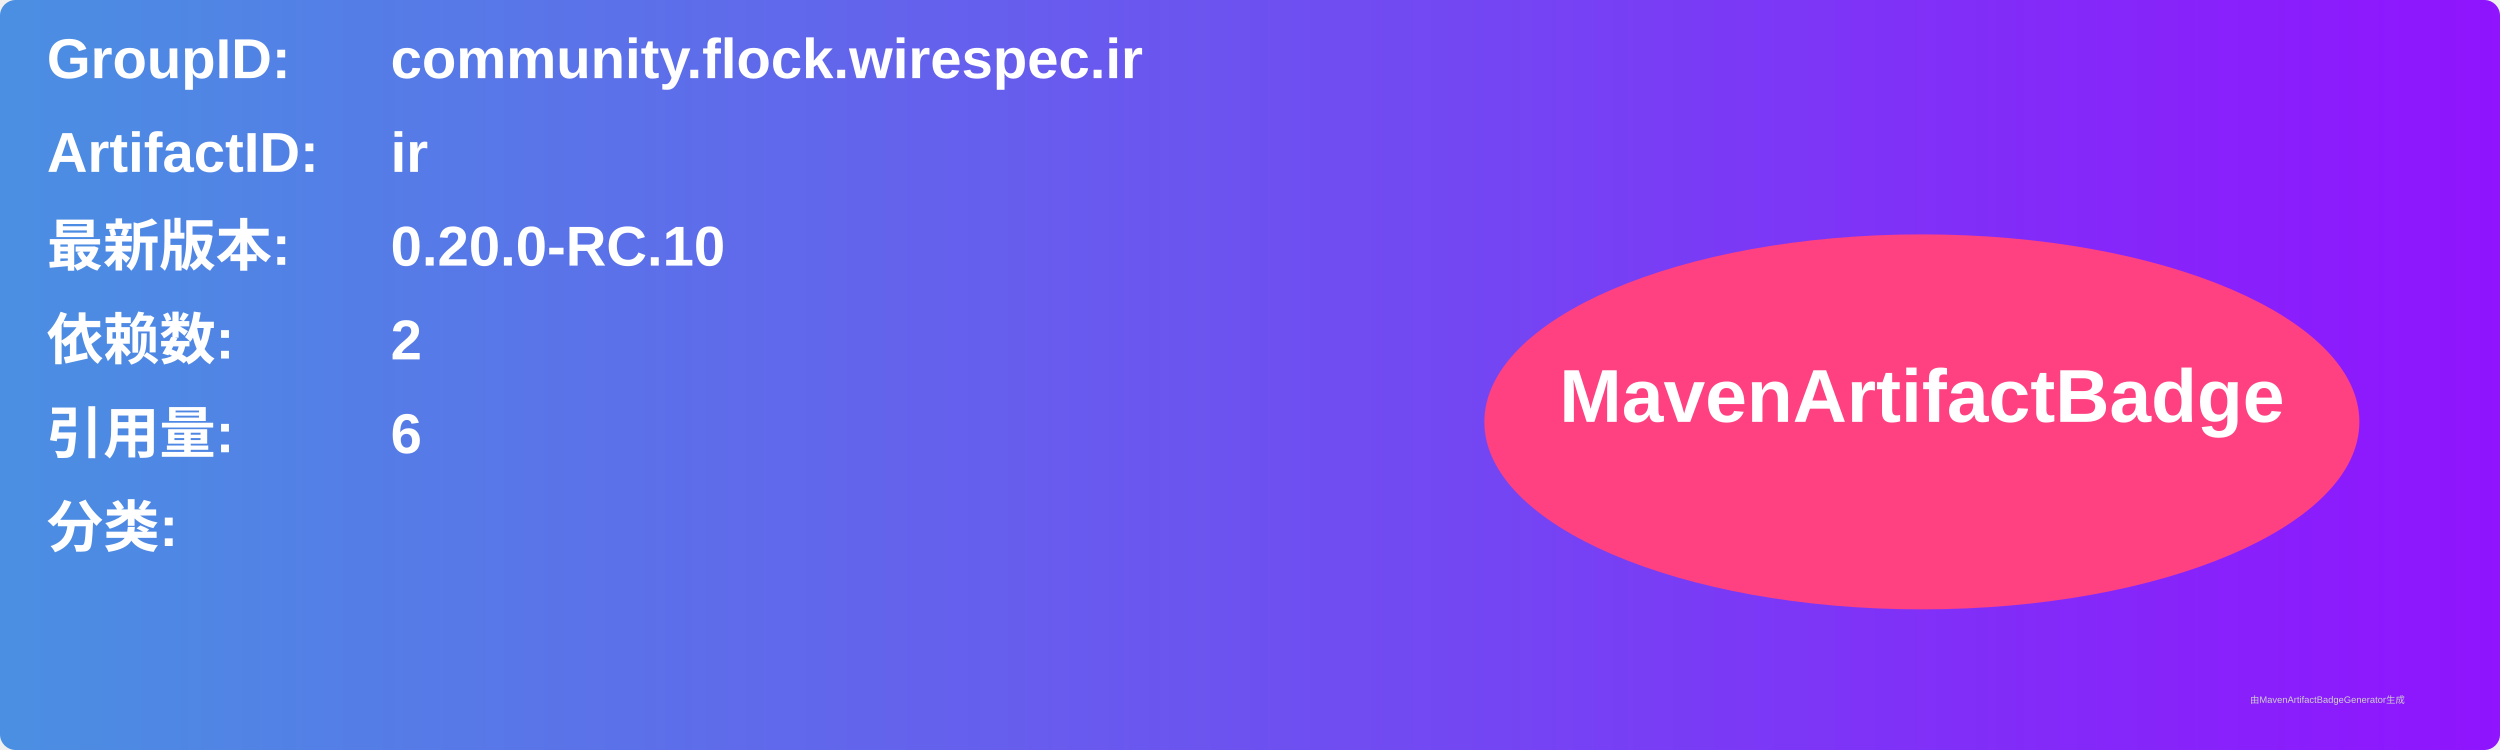
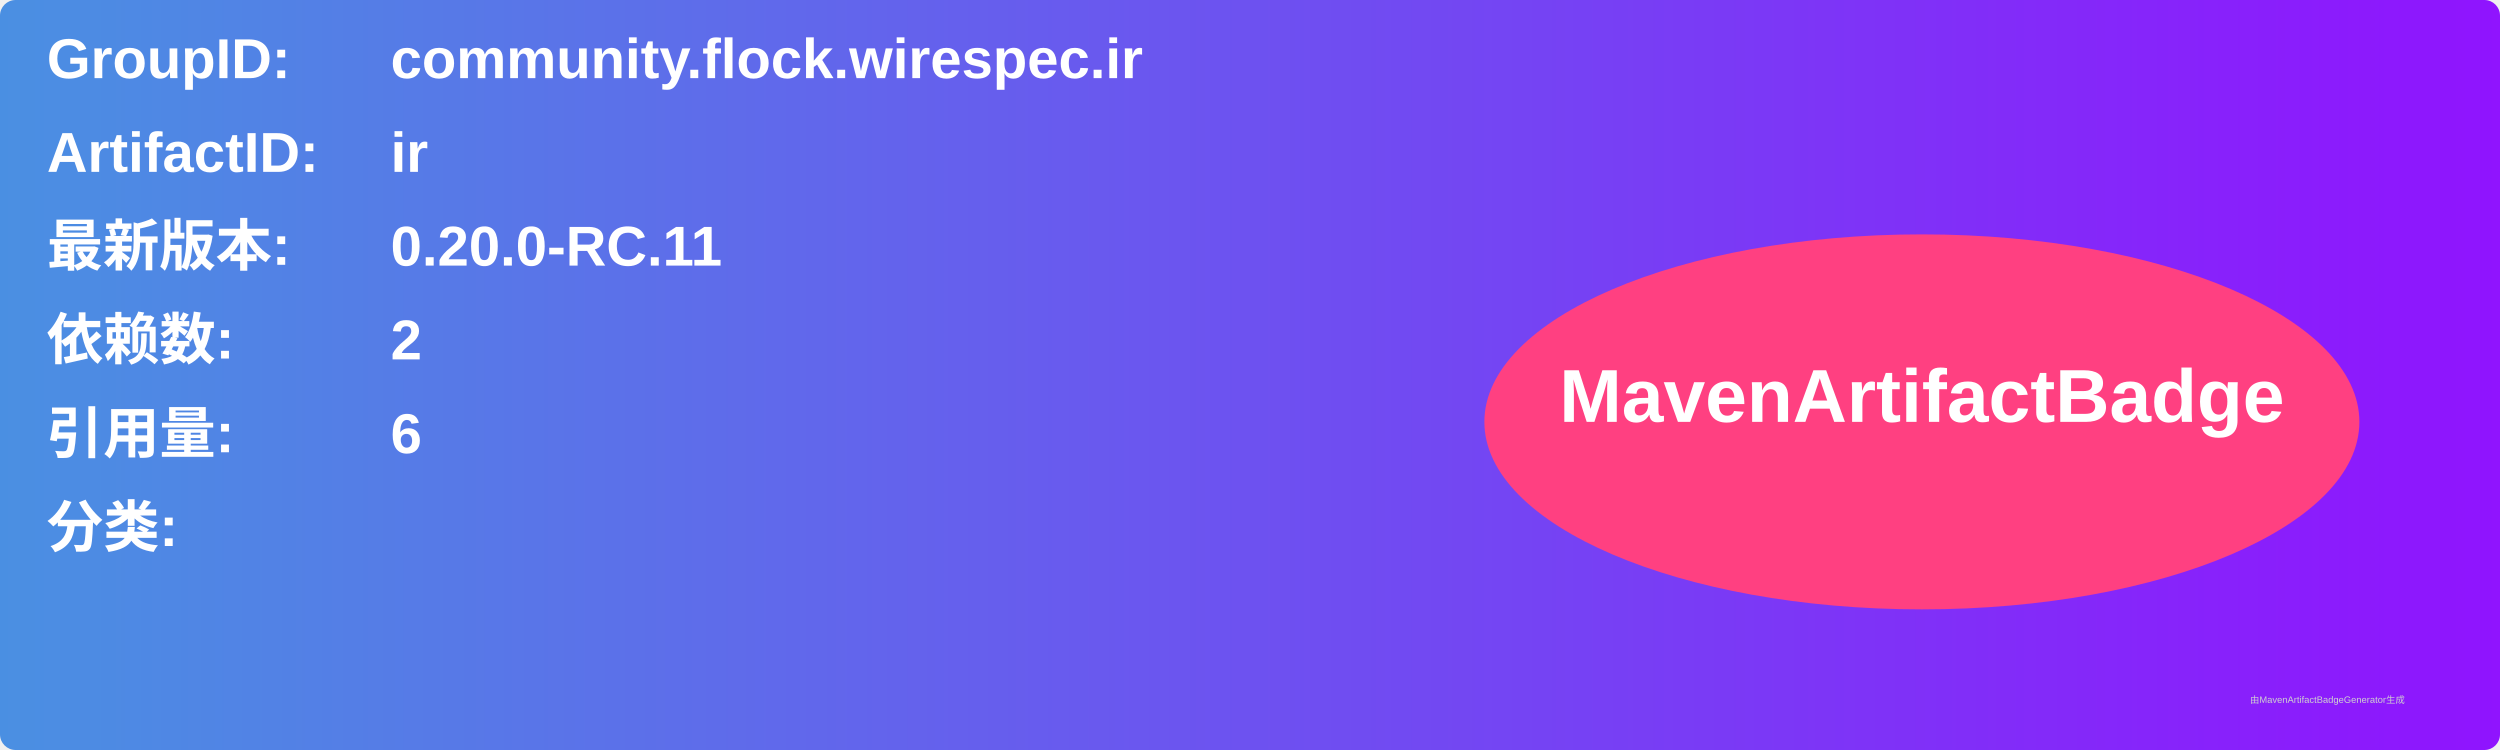
<svg xmlns="http://www.w3.org/2000/svg" width="800" height="240" viewBox="0 0 800 240">
  <linearGradient id="grad" x1="0%" y1="0%" x2="100%" y2="0%">
    <stop offset="0%" stop-color="#4a90e2" />
    <stop offset="100%" stop-color="#9013fe" />
  </linearGradient>
  <rect width="100%" height="100%" rx="5" ry="5" fill="url(#grad)" />
  <g transform="translate(15, 15)">
    <text x="0" y="10" font-family="Arial" font-size="18" fill="white" font-weight="bold" width="260">GroupID:</text>
    <text x="110" y="10" font-family="Arial" font-size="18" fill="white" font-weight="bold" width="460">community.flock.wirespec.ir</text>
    <text x="0" y="40" font-family="Arial" font-size="18" fill="white" font-weight="bold" width="260">ArtifactID:</text>
    <text x="110" y="40" font-family="Arial" font-size="18" fill="white" font-weight="bold" width="460">ir</text>
    <text x="0" y="70" font-family="Arial" font-size="18" fill="white" font-weight="bold">最新版本:</text>
    <text x="110" y="70" font-family="Arial" font-size="18" fill="white" font-weight="bold">
-       <tspan font-weight="bold">0.20.0-RC.10</tspan>
+       <tspan font-weight="bold">0.20.0-RC.11</tspan>
    </text>
    <text x="0" y="100" font-family="Arial" font-size="18" fill="white" font-weight="bold">依赖数: </text>
    <text x="110" y="100" font-family="Arial" font-size="18" fill="white">
      <tspan font-weight="bold">2</tspan>
    </text>
    <text x="0" y="130" font-family="Arial" font-size="18" fill="white" font-weight="bold">引用量: </text>
    <text x="110" y="130" font-family="Arial" font-size="18" fill="white">
      <tspan font-weight="bold">6</tspan>
    </text>
    <text x="0" y="160" font-family="Arial" font-size="18" fill="white" font-weight="bold">分类:</text>
    <text x="10" y="190" font-family="Arial" font-size="10" fill="white">
      <tspan font-weight="bold" />
    </text>
    <ellipse cx="600" cy="120" rx="140" ry="60" fill="#ff4081" />
    <text x="600" y="120" text-anchor="middle" font-family="Arial" font-size="24" fill="white" font-weight="bold">MavenArtifactBadge</text>
  </g>
  <text x="720" y="225" font-family="Arial" font-size="3" fill="#d0d0d0">由MavenArtifactBadgeGenerator生成</text>
</svg>
